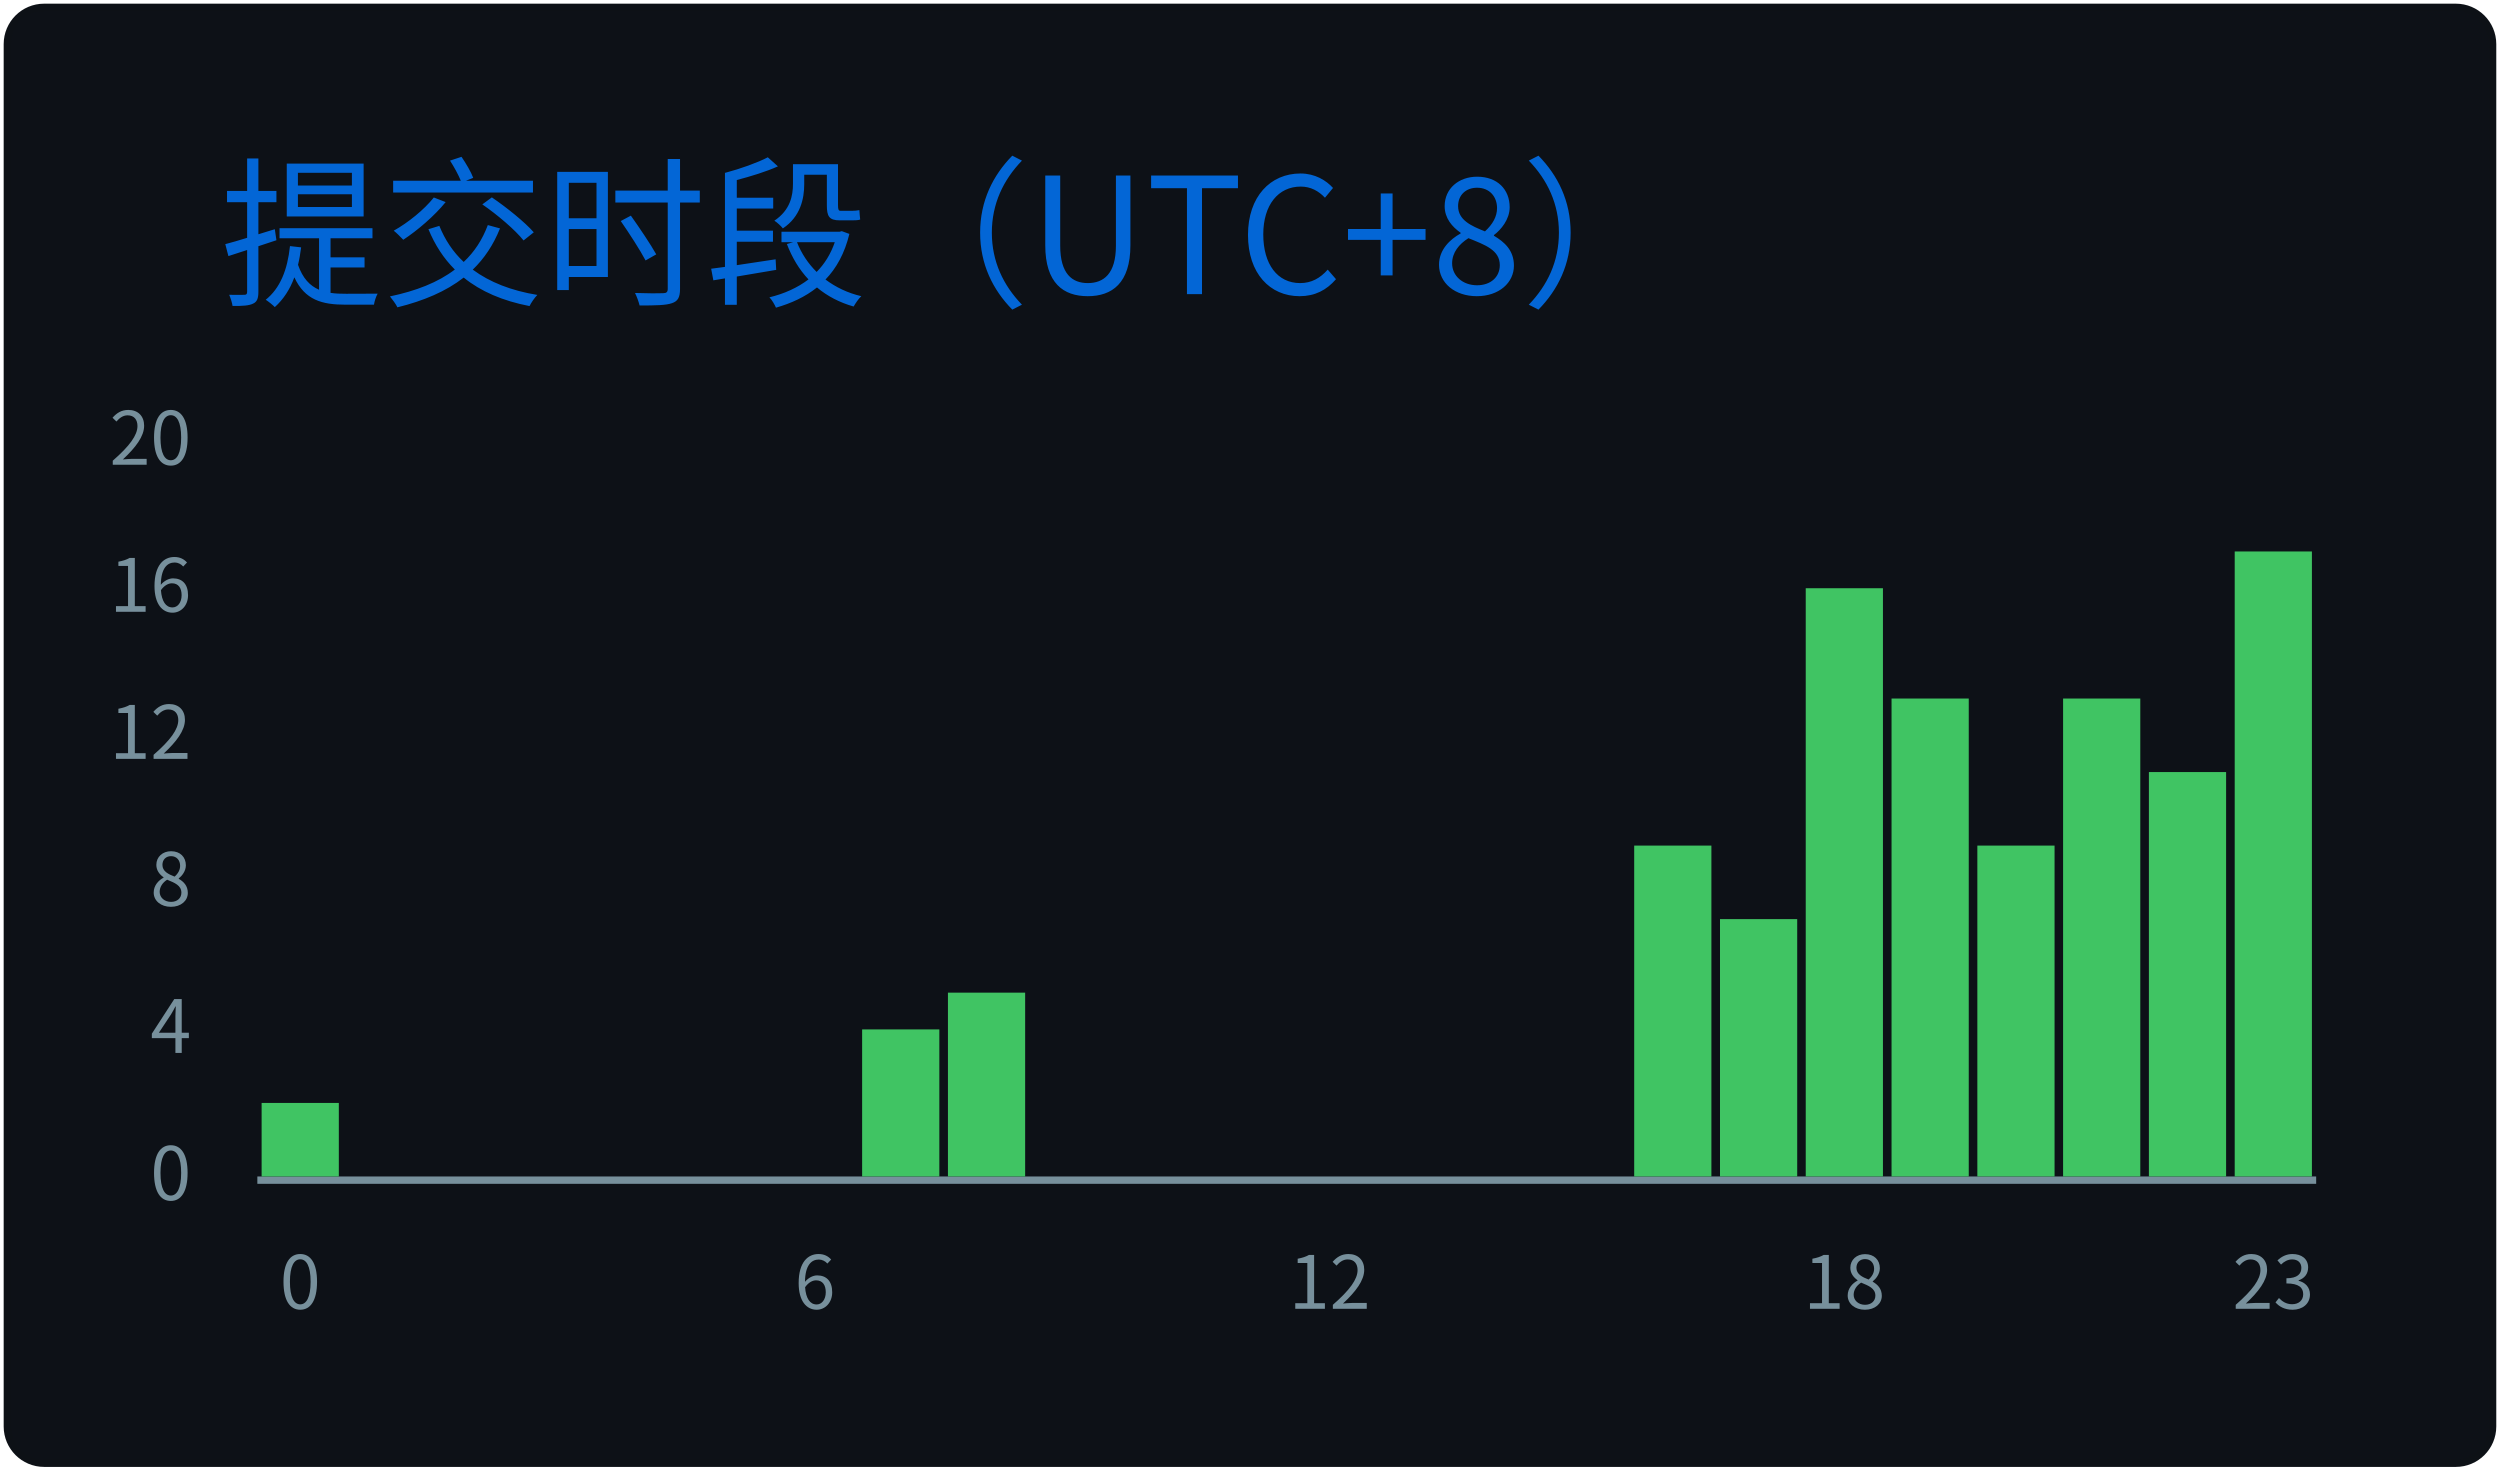
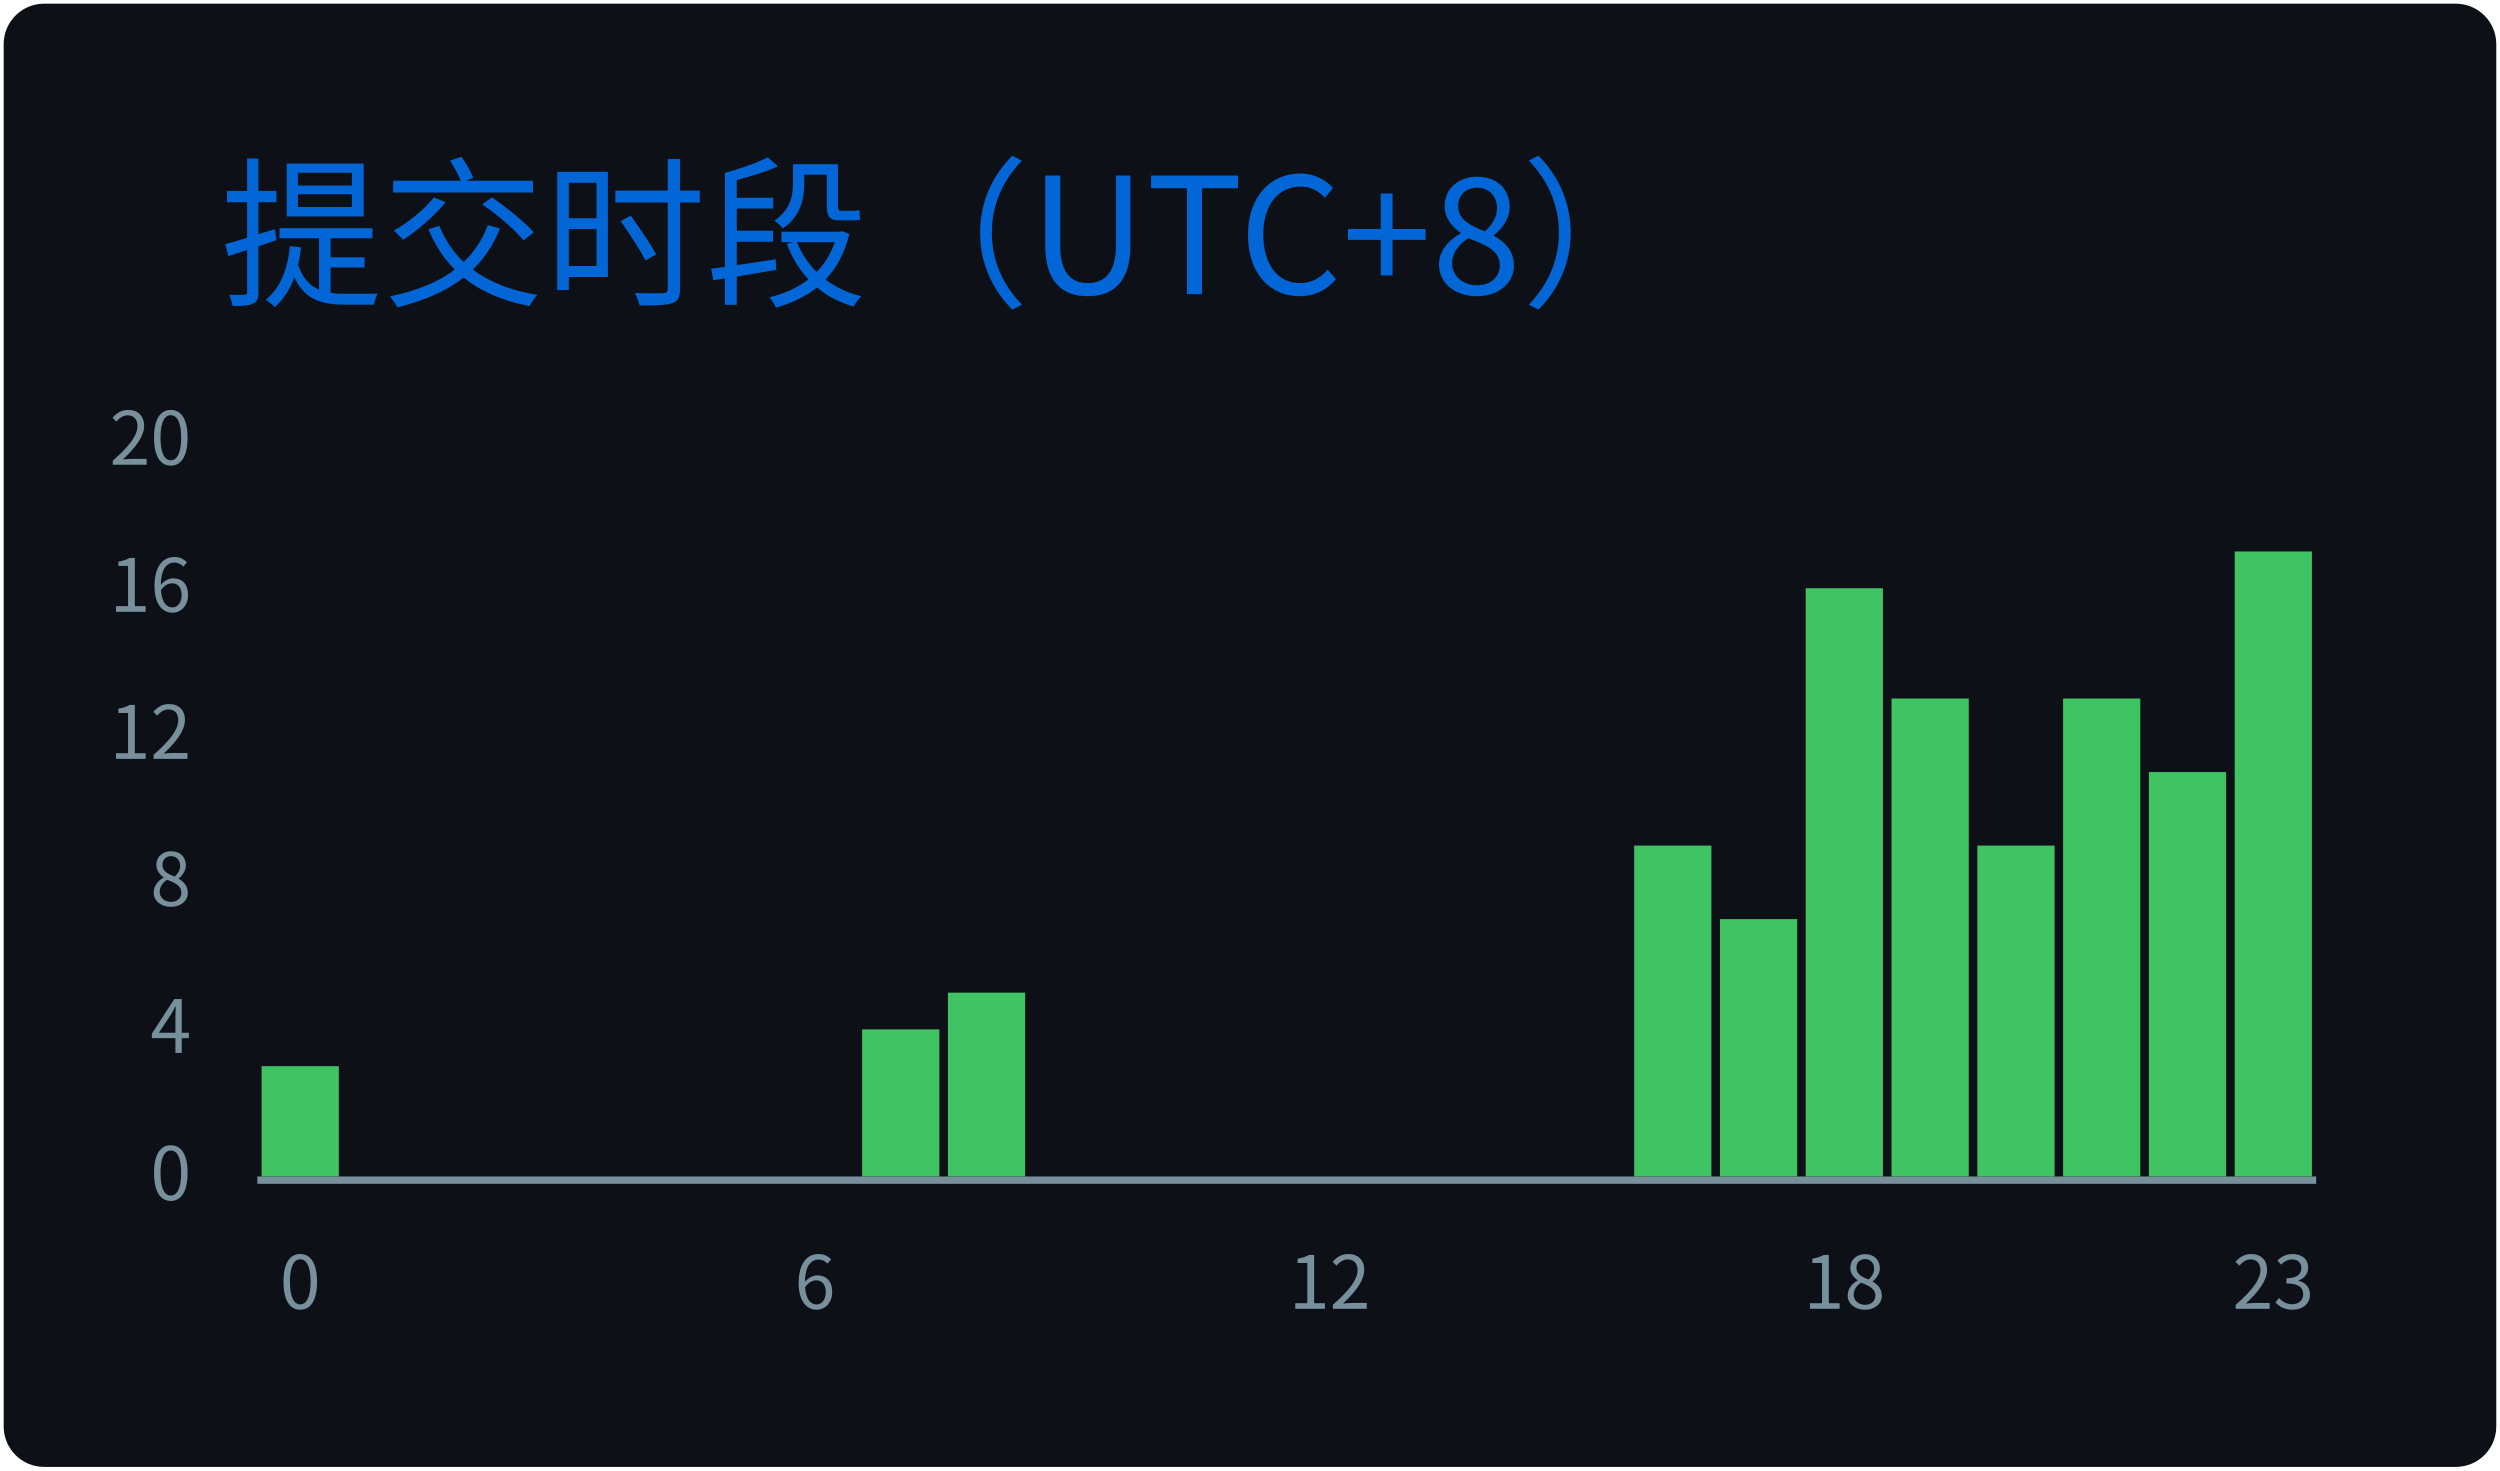
<svg xmlns="http://www.w3.org/2000/svg" width="340" height="200" viewBox="0 0 340 200">
  <style>
@keyframes gpsc-fade{from{opacity:0}to{opacity:1}}
@keyframes gpsc-grow{from{transform:scaleY(0)}to{transform:scaleY(1)}}
.gpsc-item{animation:gpsc-fade 1.2s ease both calc(var(--gpsc-i,0) * 0.18s)}
rect.bar{animation:gpsc-grow 1.5s cubic-bezier(.2,.7,.3,1) both 0.35s;transform-box:fill-box;transform-origin:center bottom}
@media (prefers-reduced-motion:reduce){.gpsc-item,rect.bar{animation:none!important}}
*{font-family:'Segoe UI','Microsoft YaHei','PingFang SC','Noto Sans CJK SC',Ubuntu,"Helvetica Neue",Sans-Serif}
</style>
  <g>
    <rect x="1" y="1" rx="5" ry="5" height="99%" width="99.41%" stroke="#0d1116" stroke-width="1" fill="#0d1117" />
    <text x="30" y="40" class="gpsc-item" style="--gpsc-i: 0; font-size: 22px; fill: #0366d6;">提交时段（UTC+8）</text>
    <line x1="35" y1="160.5" x2="315" y2="160.5" stroke="#77909c" />
    <text x="26" y="160.00" dy="0.32em" text-anchor="end" fill="#77909c" font-size="10">0</text>
    <text x="26" y="140.00" dy="0.32em" text-anchor="end" fill="#77909c" font-size="10">4</text>
    <text x="26" y="120.00" dy="0.32em" text-anchor="end" fill="#77909c" font-size="10">8</text>
    <text x="26" y="100.00" dy="0.32em" text-anchor="end" fill="#77909c" font-size="10">12</text>
    <text x="26" y="80.00" dy="0.32em" text-anchor="end" fill="#77909c" font-size="10">16</text>
    <text x="26" y="60.00" dy="0.32em" text-anchor="end" fill="#77909c" font-size="10">20</text>
-     <rect class="bar" style="--gpsc-i: 0;" fill="#40c463" x="35.58" y="150.00" width="10.50" height="10.00" />
+     <rect class="bar" style="--gpsc-i: 0;" fill="#40c463" x="35.58" y="145.00" width="10.50" height="15.00" />
    <rect class="bar" style="--gpsc-i: 1;" fill="#40c463" x="47.25" y="160.00" width="10.50" height="0.00" />
    <rect class="bar" style="--gpsc-i: 2;" fill="#40c463" x="58.92" y="160.00" width="10.50" height="0.00" />
    <rect class="bar" style="--gpsc-i: 3;" fill="#40c463" x="70.58" y="160.00" width="10.50" height="0.00" />
    <rect class="bar" style="--gpsc-i: 4;" fill="#40c463" x="82.25" y="160.00" width="10.50" height="0.00" />
    <rect class="bar" style="--gpsc-i: 5;" fill="#40c463" x="93.92" y="160.00" width="10.50" height="0.00" />
    <rect class="bar" style="--gpsc-i: 6;" fill="#40c463" x="105.58" y="160.00" width="10.50" height="0.00" />
    <rect class="bar" style="--gpsc-i: 7;" fill="#40c463" x="117.25" y="140.00" width="10.50" height="20.00" />
    <rect class="bar" style="--gpsc-i: 8;" fill="#40c463" x="128.92" y="135.00" width="10.50" height="25.00" />
    <rect class="bar" style="--gpsc-i: 9;" fill="#40c463" x="140.58" y="160.00" width="10.50" height="0.00" />
    <rect class="bar" style="--gpsc-i: 10;" fill="#40c463" x="152.25" y="160.00" width="10.50" height="0.00" />
    <rect class="bar" style="--gpsc-i: 11;" fill="#40c463" x="163.92" y="160.00" width="10.50" height="0.00" />
    <rect class="bar" style="--gpsc-i: 12;" fill="#40c463" x="175.58" y="160.00" width="10.50" height="0.00" />
    <rect class="bar" style="--gpsc-i: 13;" fill="#40c463" x="187.25" y="160.00" width="10.50" height="0.00" />
    <rect class="bar" style="--gpsc-i: 14;" fill="#40c463" x="198.92" y="160.00" width="10.50" height="0.00" />
    <rect class="bar" style="--gpsc-i: 15;" fill="#40c463" x="210.58" y="160.00" width="10.50" height="0.00" />
    <rect class="bar" style="--gpsc-i: 16;" fill="#40c463" x="222.25" y="115.00" width="10.50" height="45.00" />
    <rect class="bar" style="--gpsc-i: 17;" fill="#40c463" x="233.92" y="125.00" width="10.50" height="35.00" />
    <rect class="bar" style="--gpsc-i: 18;" fill="#40c463" x="245.58" y="80.00" width="10.50" height="80.00" />
    <rect class="bar" style="--gpsc-i: 19;" fill="#40c463" x="257.25" y="95.00" width="10.50" height="65.00" />
    <rect class="bar" style="--gpsc-i: 20;" fill="#40c463" x="268.92" y="115.00" width="10.50" height="45.00" />
    <rect class="bar" style="--gpsc-i: 21;" fill="#40c463" x="280.58" y="95.00" width="10.50" height="65.00" />
    <rect class="bar" style="--gpsc-i: 22;" fill="#40c463" x="292.25" y="105.00" width="10.50" height="55.00" />
    <rect class="bar" style="--gpsc-i: 23;" fill="#40c463" x="303.92" y="75.00" width="10.50" height="85.00" />
    <text x="40.83" y="178" text-anchor="middle" fill="#77909c" font-size="10">0</text>
    <text x="110.83" y="178" text-anchor="middle" fill="#77909c" font-size="10">6</text>
    <text x="180.83" y="178" text-anchor="middle" fill="#77909c" font-size="10">12</text>
    <text x="250.83" y="178" text-anchor="middle" fill="#77909c" font-size="10">18</text>
    <text x="309.17" y="178" text-anchor="middle" fill="#77909c" font-size="10">23</text>
  </g>
</svg>
